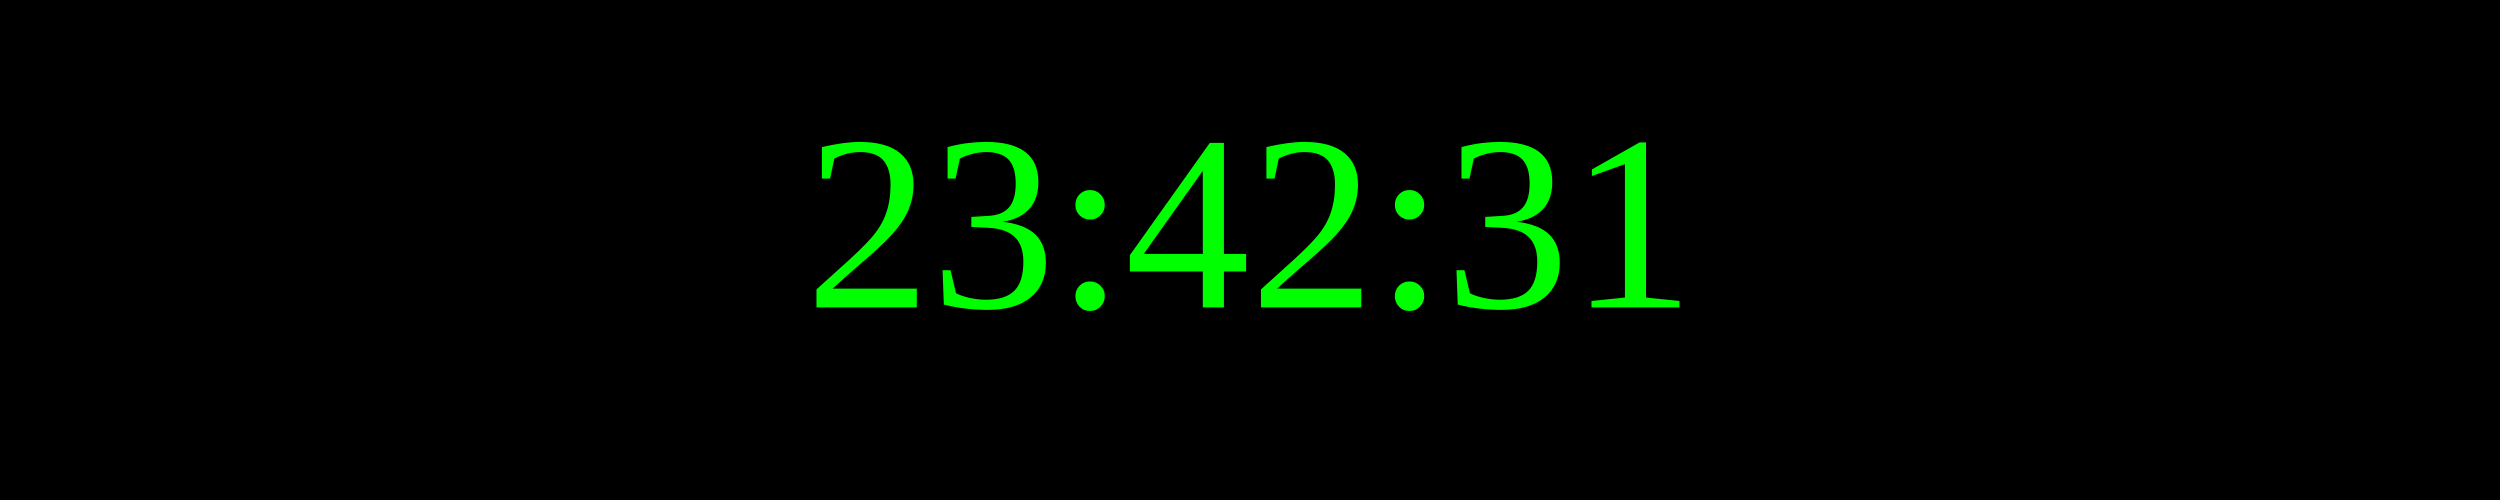
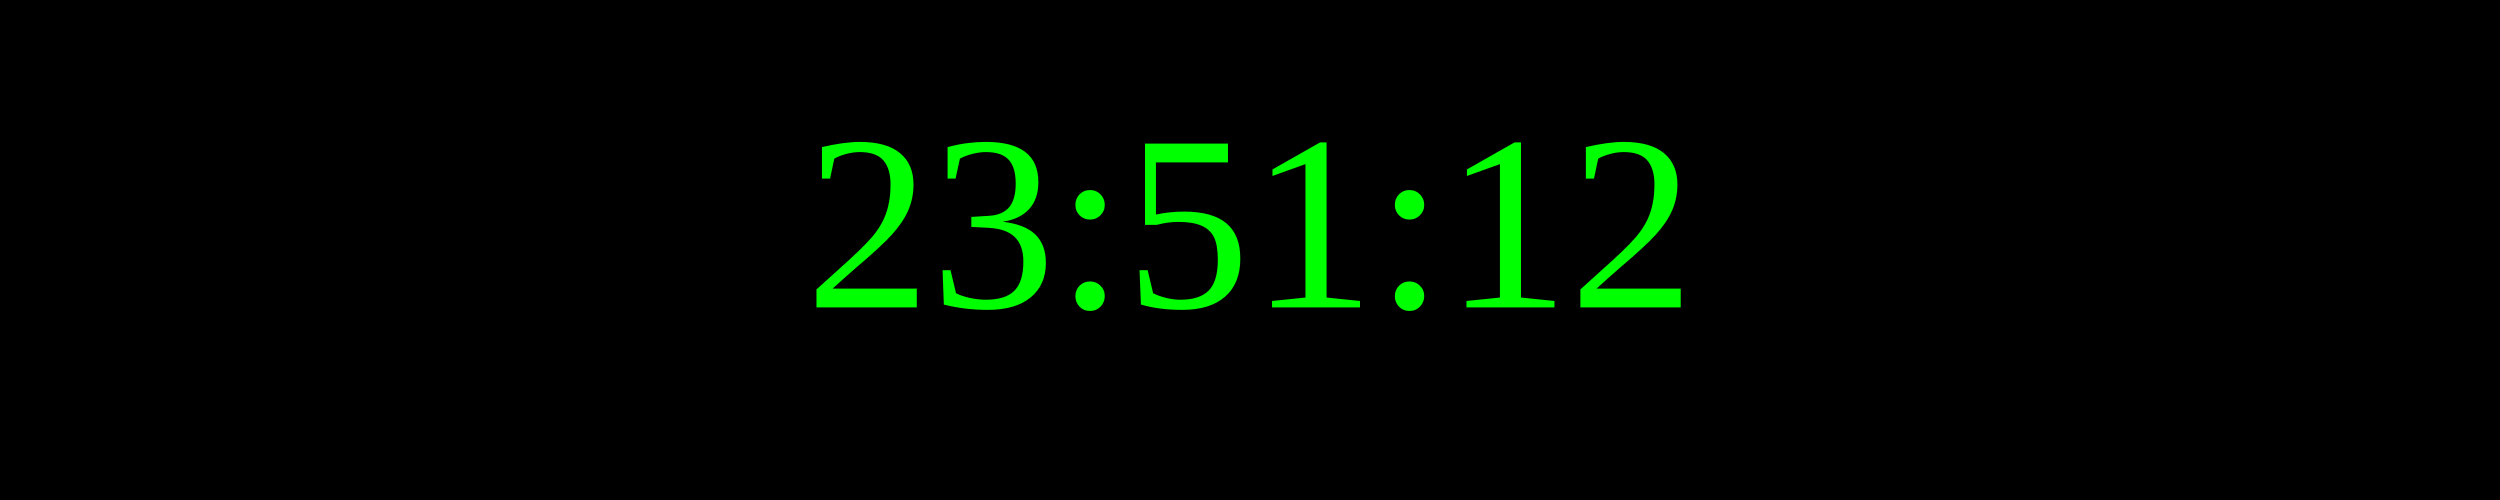
<svg xmlns="http://www.w3.org/2000/svg" width="250" height="50">
  <rect width="100%" height="100%" fill="black" />
  <text x="50%" y="50%" font-size="25" fill="lime" text-anchor="middle" dominant-baseline="middle">
- 23:42:31
+ 23:51:12
</text>
</svg>
